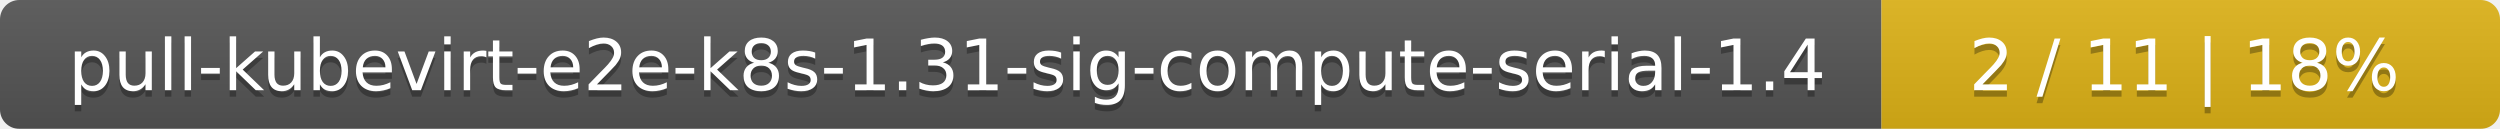
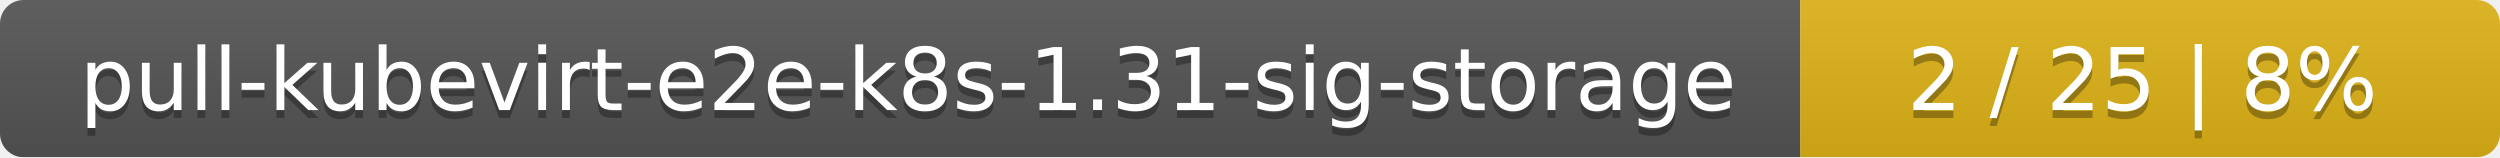
- <svg xmlns="http://www.w3.org/2000/svg" width="388" height="20">
+ <svg xmlns="http://www.w3.org/2000/svg" width="318" height="20">
  <linearGradient id="smooth" x2="0" y2="100%">
    <stop offset="0" stop-color="#bbb" stop-opacity=".1" />
    <stop offset="1" stop-opacity=".1" />
  </linearGradient>
  <mask id="round">
-     <rect width="388" height="20" rx="3" fill="#fff" />
+     <rect width="318" height="20" rx="3" fill="#fff" />
  </mask>
  <g mask="url(#round)">
-     <rect width="292" height="20" fill="#555" />
-     <rect x="292" width="96" height="20" fill="#dfb317" />
-     <rect width="388" height="20" fill="url(#smooth)" />
+     <rect width="229" height="20" fill="#555" />
+     <rect x="229" width="89" height="20" fill="#dfb317" />
+     <rect width="318" height="20" fill="url(#smooth)" />
  </g>
  <g fill="#fff" text-anchor="middle" font-family="DejaVu Sans,Verdana,Geneva,sans-serif" font-size="11">
-     <text x="147" y="15" fill="#010101" fill-opacity=".3">pull-kubevirt-e2e-k8s-1.31-sig-compute-serial-1.4</text>
-     <text x="147" y="14">pull-kubevirt-e2e-k8s-1.31-sig-compute-serial-1.4</text>
-     <text x="339" y="15" fill="#010101" fill-opacity=".3">2 / 11    |    18%</text>
-     <text x="339" y="14">2 / 11    |    18%</text>
+     <text x="115.5" y="15" fill="#010101" fill-opacity=".3">pull-kubevirt-e2e-k8s-1.31-sig-storage</text>
+     <text x="115.5" y="14">pull-kubevirt-e2e-k8s-1.31-sig-storage</text>
+     <text x="272.5" y="15" fill="#010101" fill-opacity=".3">2 / 25    |    8%</text>
+     <text x="272.5" y="14">2 / 25    |    8%</text>
  </g>
</svg>
